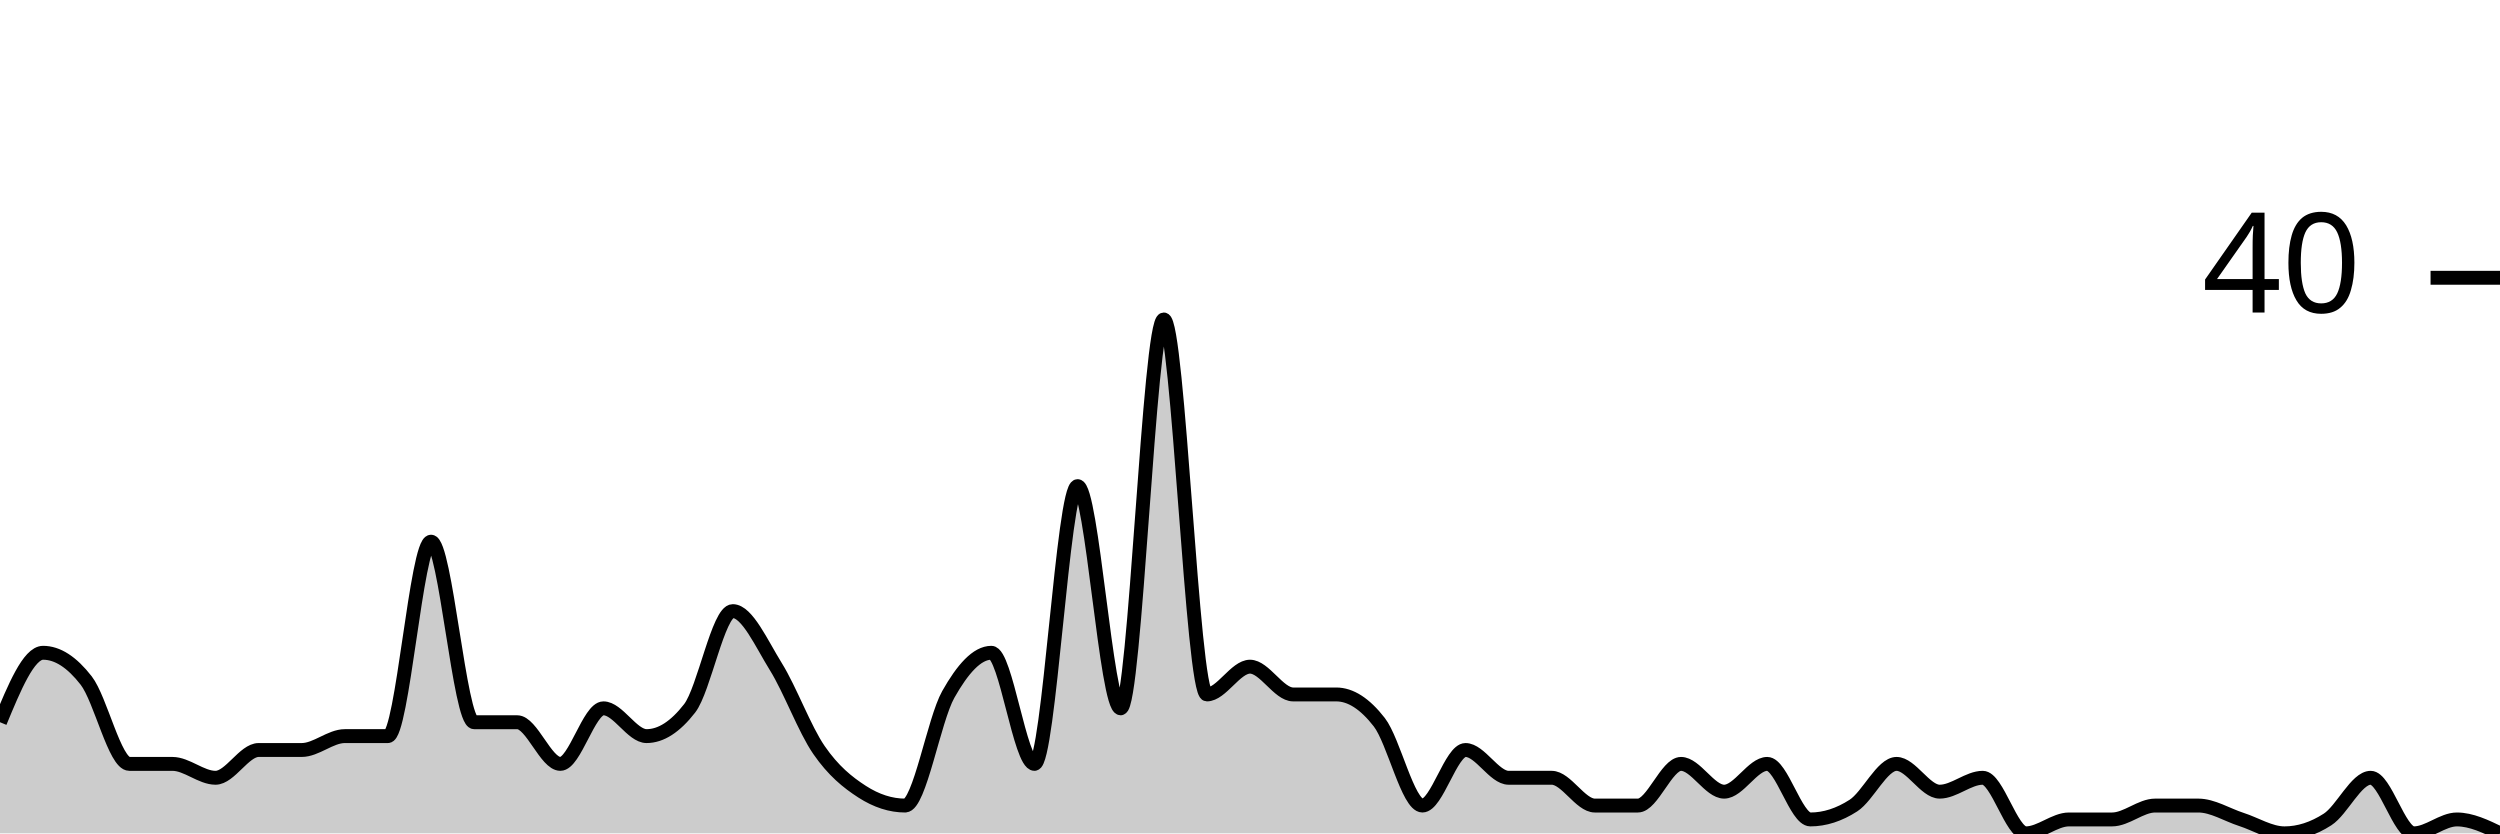
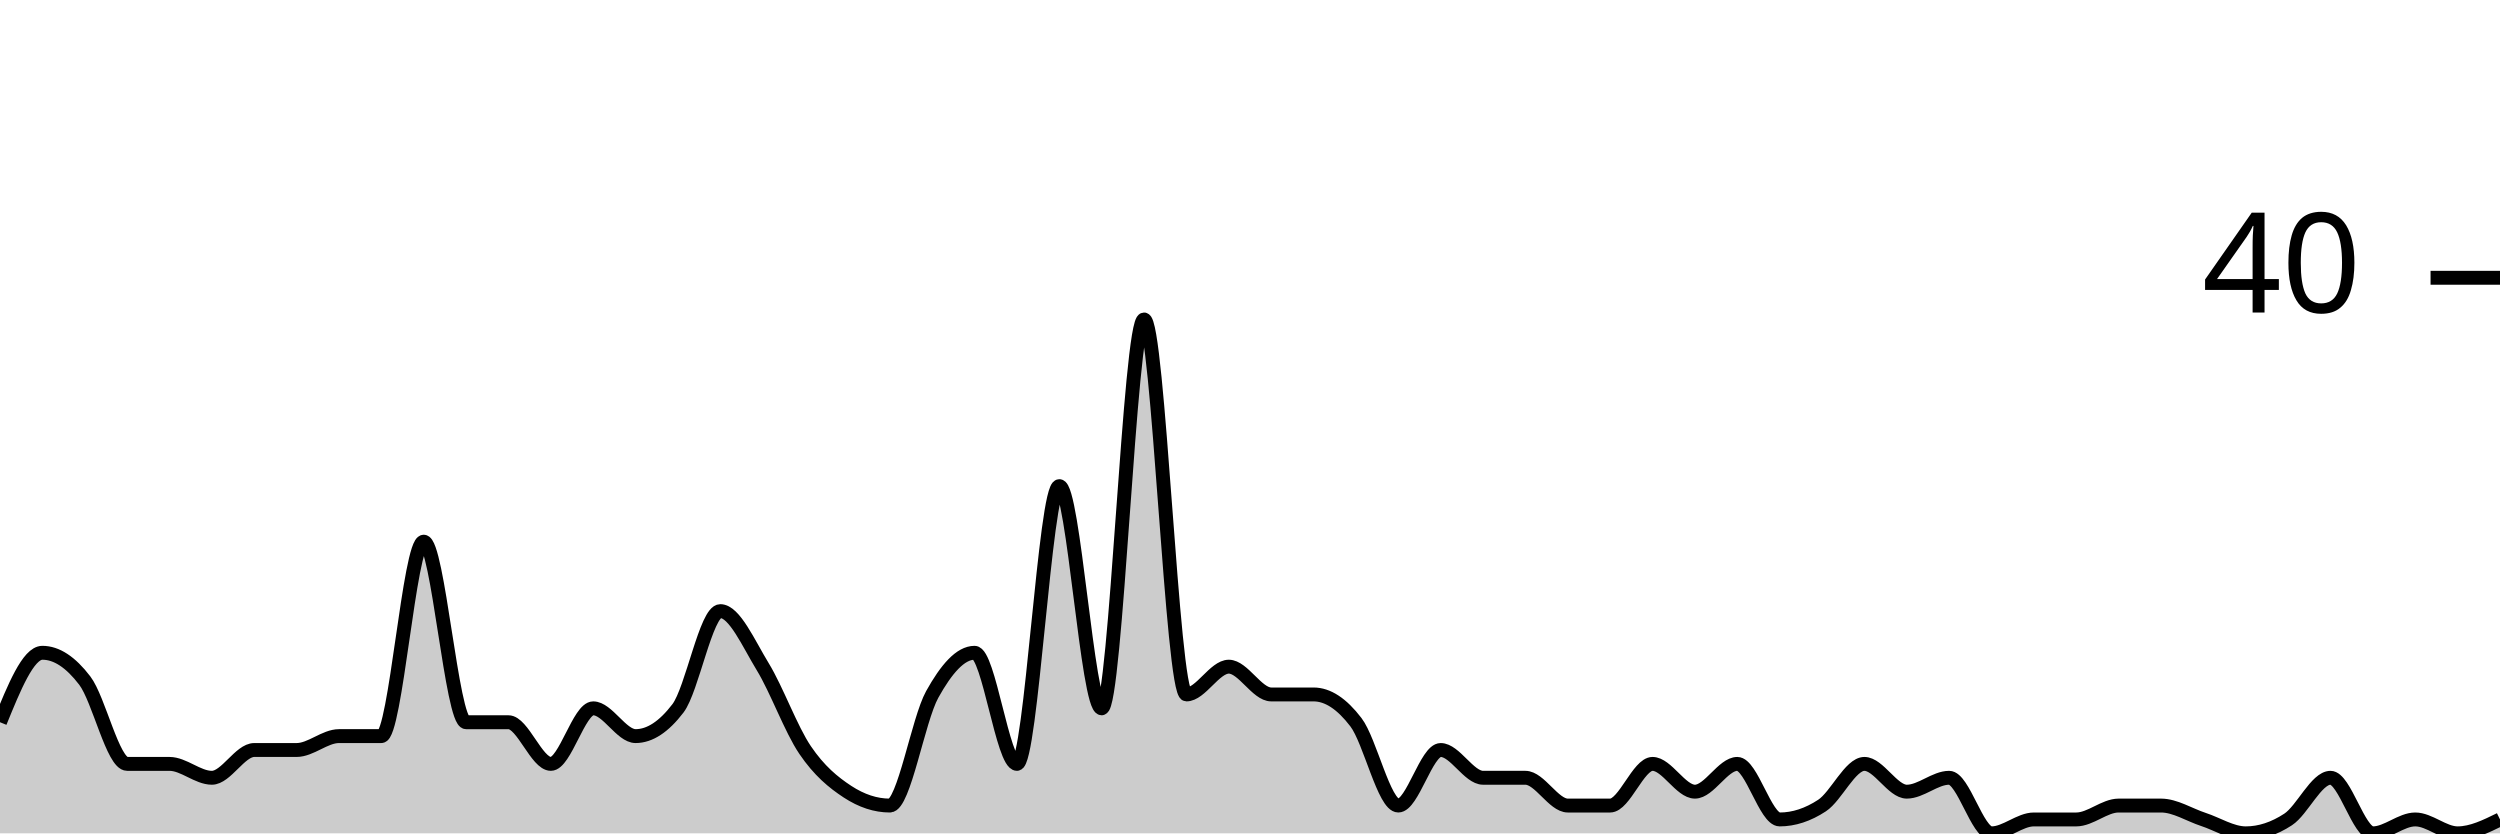
<svg xmlns="http://www.w3.org/2000/svg" viewBox="0 0 180 60">
  <g transform="translate(0,20)">
-     <path class="area" fill="rgba(0, 0, 0, 0.2)" d="M0,32C1.034,29.5,2.069,27,3.103,27C4.138,27,5.172,27.667,6.207,29C7.241,30.333,8.276,35,9.31,35C10.345,35,11.379,35,12.414,35C13.448,35,14.483,36,15.517,36C16.552,36,17.586,34,18.621,34C19.655,34,20.69,34,21.724,34C22.759,34,23.793,33,24.828,33C25.862,33,26.897,33,27.931,33C28.966,33,30,19,31.034,19C32.069,19,33.103,32,34.138,32C35.172,32,36.207,32,37.241,32C38.276,32,39.31,35,40.345,35C41.379,35,42.414,31,43.448,31C44.483,31,45.517,33,46.552,33C47.586,33,48.621,32.333,49.655,31C50.69,29.667,51.724,24,52.759,24C53.793,24,54.828,26.333,55.862,28C56.897,29.667,57.931,32.5,58.966,34C60,35.5,61.034,36.333,62.069,37C63.103,37.667,64.138,38,65.172,38C66.207,38,67.241,31.833,68.276,30C69.31,28.167,70.345,27,71.379,27C72.414,27,73.448,35,74.483,35C75.517,35,76.552,15,77.586,15C78.621,15,79.655,31,80.69,31C81.724,31,82.759,3,83.793,3C84.828,3,85.862,30,86.897,30C87.931,30,88.966,28,90,28C91.034,28,92.069,30,93.103,30C94.138,30,95.172,30,96.207,30C97.241,30,98.276,30.667,99.31,32C100.345,33.333,101.379,38,102.414,38C103.448,38,104.483,34,105.517,34C106.552,34,107.586,36,108.621,36C109.655,36,110.69,36,111.724,36C112.759,36,113.793,38,114.828,38C115.862,38,116.897,38,117.931,38C118.966,38,120,35,121.034,35C122.069,35,123.103,37,124.138,37C125.172,37,126.207,35,127.241,35C128.276,35,129.31,39,130.345,39C131.379,39,132.414,38.667,133.448,38C134.483,37.333,135.517,35,136.552,35C137.586,35,138.621,37,139.655,37C140.69,37,141.724,36,142.759,36C143.793,36,144.828,40,145.862,40C146.897,40,147.931,39,148.966,39C150,39,151.034,39,152.069,39C153.103,39,154.138,38,155.172,38C156.207,38,157.241,38,158.276,38C159.31,38,160.345,38.667,161.379,39C162.414,39.333,163.448,40,164.483,40C165.517,40,166.552,39.667,167.586,39C168.621,38.333,169.655,36,170.69,36C171.724,36,172.759,40,173.793,40C174.828,40,175.862,39,176.897,39C177.931,39,178.966,39.5,180,40L180,40C178.966,40,177.931,40,176.897,40C175.862,40,174.828,40,173.793,40C172.759,40,171.724,40,170.69,40C169.655,40,168.621,40,167.586,40C166.552,40,165.517,40,164.483,40C163.448,40,162.414,40,161.379,40C160.345,40,159.31,40,158.276,40C157.241,40,156.207,40,155.172,40C154.138,40,153.103,40,152.069,40C151.034,40,150,40,148.966,40C147.931,40,146.897,40,145.862,40C144.828,40,143.793,40,142.759,40C141.724,40,140.69,40,139.655,40C138.621,40,137.586,40,136.552,40C135.517,40,134.483,40,133.448,40C132.414,40,131.379,40,130.345,40C129.31,40,128.276,40,127.241,40C126.207,40,125.172,40,124.138,40C123.103,40,122.069,40,121.034,40C120,40,118.966,40,117.931,40C116.897,40,115.862,40,114.828,40C113.793,40,112.759,40,111.724,40C110.69,40,109.655,40,108.621,40C107.586,40,106.552,40,105.517,40C104.483,40,103.448,40,102.414,40C101.379,40,100.345,40,99.31,40C98.276,40,97.241,40,96.207,40C95.172,40,94.138,40,93.103,40C92.069,40,91.034,40,90,40C88.966,40,87.931,40,86.897,40C85.862,40,84.828,40,83.793,40C82.759,40,81.724,40,80.69,40C79.655,40,78.621,40,77.586,40C76.552,40,75.517,40,74.483,40C73.448,40,72.414,40,71.379,40C70.345,40,69.31,40,68.276,40C67.241,40,66.207,40,65.172,40C64.138,40,63.103,40,62.069,40C61.034,40,60,40,58.966,40C57.931,40,56.897,40,55.862,40C54.828,40,53.793,40,52.759,40C51.724,40,50.69,40,49.655,40C48.621,40,47.586,40,46.552,40C45.517,40,44.483,40,43.448,40C42.414,40,41.379,40,40.345,40C39.31,40,38.276,40,37.241,40C36.207,40,35.172,40,34.138,40C33.103,40,32.069,40,31.034,40C30,40,28.966,40,27.931,40C26.897,40,25.862,40,24.828,40C23.793,40,22.759,40,21.724,40C20.69,40,19.655,40,18.621,40C17.586,40,16.552,40,15.517,40C14.483,40,13.448,40,12.414,40C11.379,40,10.345,40,9.31,40C8.276,40,7.241,40,6.207,40C5.172,40,4.138,40,3.103,40C2.069,40,1.034,40,0,40Z" />
-     <path class="line" stroke="black" fill="none" d="M0,32C1.034,29.5,2.069,27,3.103,27C4.138,27,5.172,27.667,6.207,29C7.241,30.333,8.276,35,9.31,35C10.345,35,11.379,35,12.414,35C13.448,35,14.483,36,15.517,36C16.552,36,17.586,34,18.621,34C19.655,34,20.69,34,21.724,34C22.759,34,23.793,33,24.828,33C25.862,33,26.897,33,27.931,33C28.966,33,30,19,31.034,19C32.069,19,33.103,32,34.138,32C35.172,32,36.207,32,37.241,32C38.276,32,39.31,35,40.345,35C41.379,35,42.414,31,43.448,31C44.483,31,45.517,33,46.552,33C47.586,33,48.621,32.333,49.655,31C50.69,29.667,51.724,24,52.759,24C53.793,24,54.828,26.333,55.862,28C56.897,29.667,57.931,32.5,58.966,34C60,35.5,61.034,36.333,62.069,37C63.103,37.667,64.138,38,65.172,38C66.207,38,67.241,31.833,68.276,30C69.31,28.167,70.345,27,71.379,27C72.414,27,73.448,35,74.483,35C75.517,35,76.552,15,77.586,15C78.621,15,79.655,31,80.69,31C81.724,31,82.759,3,83.793,3C84.828,3,85.862,30,86.897,30C87.931,30,88.966,28,90,28C91.034,28,92.069,30,93.103,30C94.138,30,95.172,30,96.207,30C97.241,30,98.276,30.667,99.31,32C100.345,33.333,101.379,38,102.414,38C103.448,38,104.483,34,105.517,34C106.552,34,107.586,36,108.621,36C109.655,36,110.69,36,111.724,36C112.759,36,113.793,38,114.828,38C115.862,38,116.897,38,117.931,38C118.966,38,120,35,121.034,35C122.069,35,123.103,37,124.138,37C125.172,37,126.207,35,127.241,35C128.276,35,129.31,39,130.345,39C131.379,39,132.414,38.667,133.448,38C134.483,37.333,135.517,35,136.552,35C137.586,35,138.621,37,139.655,37C140.69,37,141.724,36,142.759,36C143.793,36,144.828,40,145.862,40C146.897,40,147.931,39,148.966,39C150,39,151.034,39,152.069,39C153.103,39,154.138,38,155.172,38C156.207,38,157.241,38,158.276,38C159.31,38,160.345,38.667,161.379,39C162.414,39.333,163.448,40,164.483,40C165.517,40,166.552,39.667,167.586,39C168.621,38.333,169.655,36,170.69,36C171.724,36,172.759,40,173.793,40C174.828,40,175.862,39,176.897,39C177.931,39,178.966,39.5,180,40" />
+     <path class="area" fill="rgba(0, 0, 0, 0.2)" d="M0,32C1.017,29.5,2.034,27,3.051,27C4.068,27,5.085,27.667,6.102,29C7.119,30.333,8.136,35,9.153,35C10.169,35,11.186,35,12.203,35C13.22,35,14.237,36,15.254,36C16.271,36,17.288,34,18.305,34C19.322,34,20.339,34,21.356,34C22.373,34,23.39,33,24.407,33C25.424,33,26.441,33,27.458,33C28.475,33,29.492,19,30.508,19C31.525,19,32.542,32,33.559,32C34.576,32,35.593,32,36.61,32C37.627,32,38.644,35,39.661,35C40.678,35,41.695,31,42.712,31C43.729,31,44.746,33,45.763,33C46.78,33,47.797,32.333,48.814,31C49.831,29.667,50.847,24,51.864,24C52.881,24,53.898,26.333,54.915,28C55.932,29.667,56.949,32.5,57.966,34C58.983,35.5,60,36.333,61.017,37C62.034,37.667,63.051,38,64.068,38C65.085,38,66.102,31.833,67.119,30C68.136,28.167,69.153,27,70.169,27C71.186,27,72.203,35,73.22,35C74.237,35,75.254,15,76.271,15C77.288,15,78.305,31,79.322,31C80.339,31,81.356,3,82.373,3C83.39,3,84.407,30,85.424,30C86.441,30,87.458,28,88.475,28C89.492,28,90.508,30,91.525,30C92.542,30,93.559,30,94.576,30C95.593,30,96.61,30.667,97.627,32C98.644,33.333,99.661,38,100.678,38C101.695,38,102.712,34,103.729,34C104.746,34,105.763,36,106.78,36C107.797,36,108.814,36,109.831,36C110.847,36,111.864,38,112.881,38C113.898,38,114.915,38,115.932,38C116.949,38,117.966,35,118.983,35C120,35,121.017,37,122.034,37C123.051,37,124.068,35,125.085,35C126.102,35,127.119,39,128.136,39C129.153,39,130.169,38.667,131.186,38C132.203,37.333,133.22,35,134.237,35C135.254,35,136.271,37,137.288,37C138.305,37,139.322,36,140.339,36C141.356,36,142.373,40,143.39,40C144.407,40,145.424,39,146.441,39C147.458,39,148.475,39,149.492,39C150.508,39,151.525,38,152.542,38C153.559,38,154.576,38,155.593,38C156.61,38,157.627,38.667,158.644,39C159.661,39.333,160.678,40,161.695,40C162.712,40,163.729,39.667,164.746,39C165.763,38.333,166.78,36,167.797,36C168.814,36,169.831,40,170.847,40C171.864,40,172.881,39,173.898,39C174.915,39,175.932,40,176.949,40C177.966,40,178.983,39.5,180,39L180,40C178.983,40,177.966,40,176.949,40C175.932,40,174.915,40,173.898,40C172.881,40,171.864,40,170.847,40C169.831,40,168.814,40,167.797,40C166.78,40,165.763,40,164.746,40C163.729,40,162.712,40,161.695,40C160.678,40,159.661,40,158.644,40C157.627,40,156.61,40,155.593,40C154.576,40,153.559,40,152.542,40C151.525,40,150.508,40,149.492,40C148.475,40,147.458,40,146.441,40C145.424,40,144.407,40,143.39,40C142.373,40,141.356,40,140.339,40C139.322,40,138.305,40,137.288,40C136.271,40,135.254,40,134.237,40C133.22,40,132.203,40,131.186,40C130.169,40,129.153,40,128.136,40C127.119,40,126.102,40,125.085,40C124.068,40,123.051,40,122.034,40C121.017,40,120,40,118.983,40C117.966,40,116.949,40,115.932,40C114.915,40,113.898,40,112.881,40C111.864,40,110.847,40,109.831,40C108.814,40,107.797,40,106.78,40C105.763,40,104.746,40,103.729,40C102.712,40,101.695,40,100.678,40C99.661,40,98.644,40,97.627,40C96.61,40,95.593,40,94.576,40C93.559,40,92.542,40,91.525,40C90.508,40,89.492,40,88.475,40C87.458,40,86.441,40,85.424,40C84.407,40,83.39,40,82.373,40C81.356,40,80.339,40,79.322,40C78.305,40,77.288,40,76.271,40C75.254,40,74.237,40,73.22,40C72.203,40,71.186,40,70.169,40C69.153,40,68.136,40,67.119,40C66.102,40,65.085,40,64.068,40C63.051,40,62.034,40,61.017,40C60,40,58.983,40,57.966,40C56.949,40,55.932,40,54.915,40C53.898,40,52.881,40,51.864,40C50.847,40,49.831,40,48.814,40C47.797,40,46.78,40,45.763,40C44.746,40,43.729,40,42.712,40C41.695,40,40.678,40,39.661,40C38.644,40,37.627,40,36.61,40C35.593,40,34.576,40,33.559,40C32.542,40,31.525,40,30.508,40C29.492,40,28.475,40,27.458,40C26.441,40,25.424,40,24.407,40C23.39,40,22.373,40,21.356,40C20.339,40,19.322,40,18.305,40C17.288,40,16.271,40,15.254,40C14.237,40,13.22,40,12.203,40C11.186,40,10.169,40,9.153,40C8.136,40,7.119,40,6.102,40C5.085,40,4.068,40,3.051,40C2.034,40,1.017,40,0,40Z" />
+     <path class="line" stroke="black" fill="none" d="M0,32C1.017,29.5,2.034,27,3.051,27C4.068,27,5.085,27.667,6.102,29C7.119,30.333,8.136,35,9.153,35C10.169,35,11.186,35,12.203,35C13.22,35,14.237,36,15.254,36C16.271,36,17.288,34,18.305,34C19.322,34,20.339,34,21.356,34C22.373,34,23.39,33,24.407,33C25.424,33,26.441,33,27.458,33C28.475,33,29.492,19,30.508,19C31.525,19,32.542,32,33.559,32C34.576,32,35.593,32,36.61,32C37.627,32,38.644,35,39.661,35C40.678,35,41.695,31,42.712,31C43.729,31,44.746,33,45.763,33C46.78,33,47.797,32.333,48.814,31C49.831,29.667,50.847,24,51.864,24C52.881,24,53.898,26.333,54.915,28C55.932,29.667,56.949,32.5,57.966,34C58.983,35.5,60,36.333,61.017,37C62.034,37.667,63.051,38,64.068,38C65.085,38,66.102,31.833,67.119,30C68.136,28.167,69.153,27,70.169,27C71.186,27,72.203,35,73.22,35C74.237,35,75.254,15,76.271,15C77.288,15,78.305,31,79.322,31C80.339,31,81.356,3,82.373,3C83.39,3,84.407,30,85.424,30C86.441,30,87.458,28,88.475,28C89.492,28,90.508,30,91.525,30C92.542,30,93.559,30,94.576,30C95.593,30,96.61,30.667,97.627,32C98.644,33.333,99.661,38,100.678,38C101.695,38,102.712,34,103.729,34C104.746,34,105.763,36,106.78,36C107.797,36,108.814,36,109.831,36C110.847,36,111.864,38,112.881,38C113.898,38,114.915,38,115.932,38C116.949,38,117.966,35,118.983,35C120,35,121.017,37,122.034,37C123.051,37,124.068,35,125.085,35C126.102,35,127.119,39,128.136,39C129.153,39,130.169,38.667,131.186,38C132.203,37.333,133.22,35,134.237,35C135.254,35,136.271,37,137.288,37C138.305,37,139.322,36,140.339,36C141.356,36,142.373,40,143.39,40C144.407,40,145.424,39,146.441,39C147.458,39,148.475,39,149.492,39C150.508,39,151.525,38,152.542,38C153.559,38,154.576,38,155.593,38C156.61,38,157.627,38.667,158.644,39C159.661,39.333,160.678,40,161.695,40C162.712,40,163.729,39.667,164.746,39C165.763,38.333,166.78,36,167.797,36C168.814,36,169.831,40,170.847,40C171.864,40,172.881,39,173.898,39C174.915,39,175.932,40,176.949,40C177.966,40,178.983,39.5,180,39" />
    <path class="axis-ceiling" stroke-width="1" stroke="black" fill="none" d="M175,0L180,0" />
    <text class="axis-ceiling-label" font-family="sans-serif" text-anchor="end" font-size="10px" x="170" y="2.5">40</text>
  </g>
</svg>
